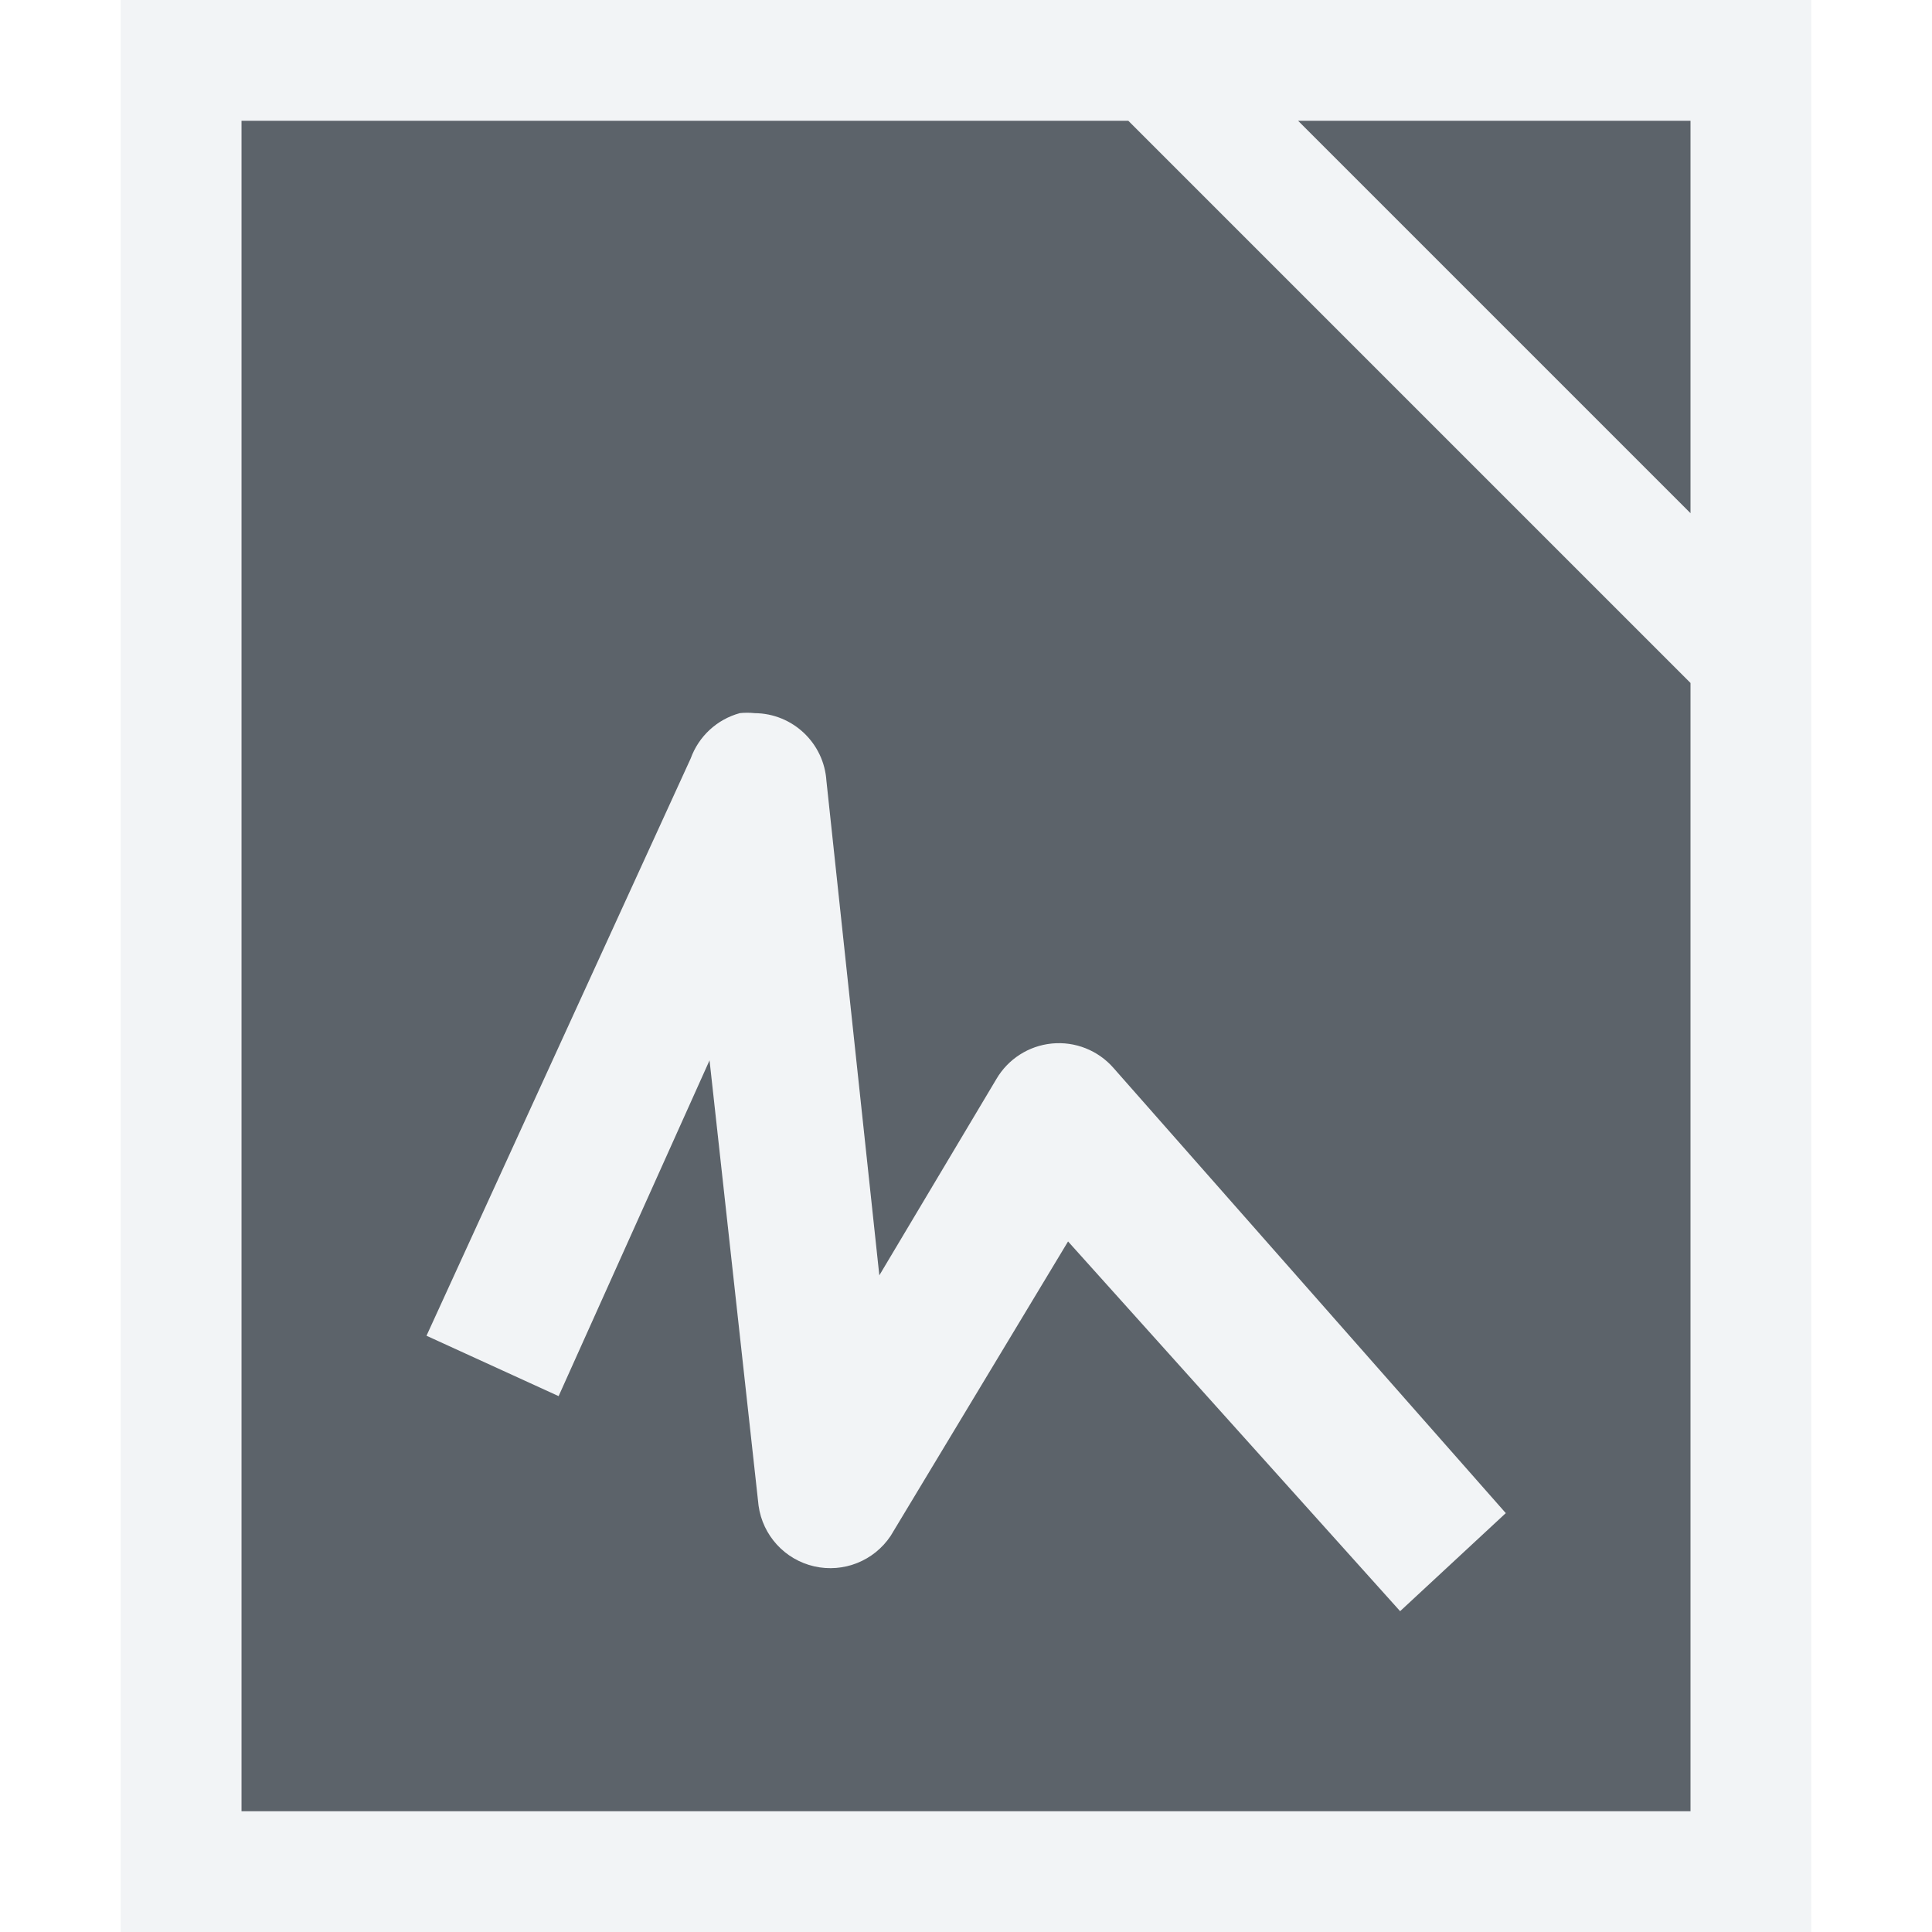
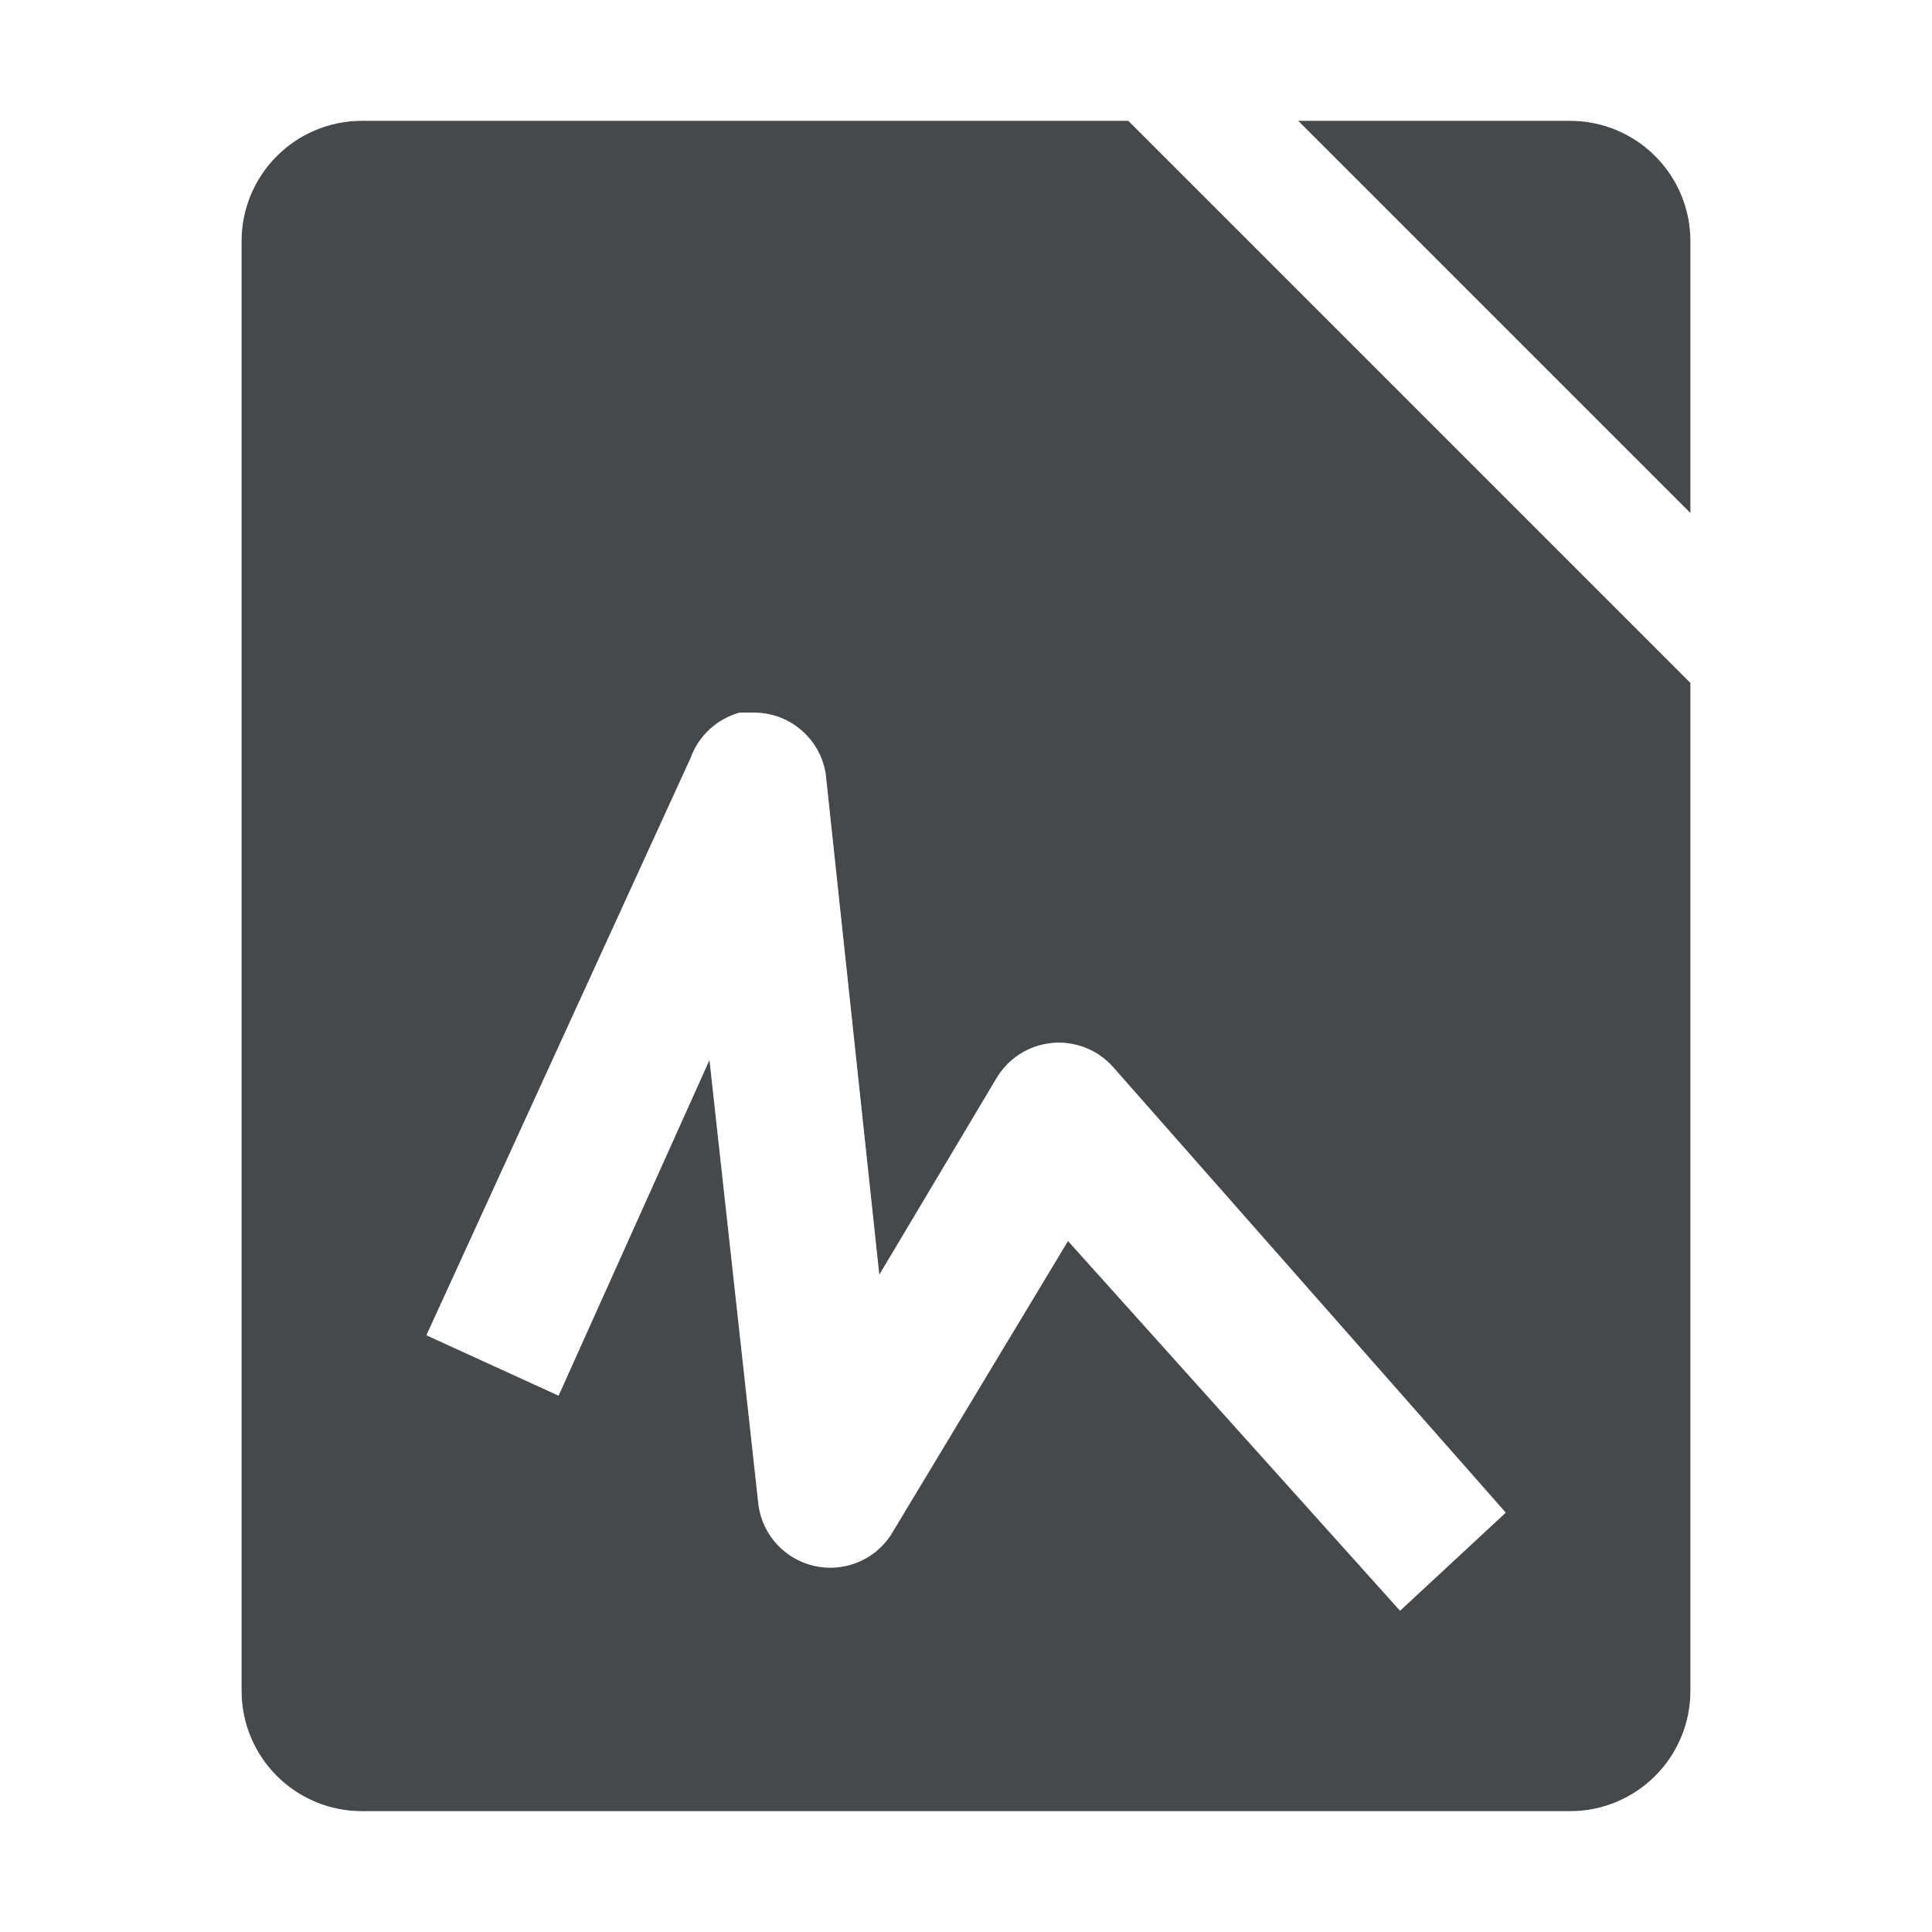
- <svg xmlns="http://www.w3.org/2000/svg" width="16" height="16" id="svg27665" version="1.1">
-   <defs id="defs27667" />
-   <g id="layer1" transform="translate(8132.474,-1099.007)">
-     <path style="color:#000000;fill:#f1f3f5;fill-opacity:0.903;fill-rule:nonzero;stroke:none;stroke-width:2;marker:none;visibility:visible;display:inline;overflow:visible;enable-background:accumulate" d="M 1 0 L 1 16 L 15 16 L 15 0 L 1 0 z M 2 1 L 9.344 1 L 14 5.656 L 14 15 L 2 15 L 2 1 z M 10.75 1 L 14 1 L 14 4.25 L 10.75 1 z M 6.094 5.906 A 0.6 0.6 0 0 0 5.719 6.281 L 3.531 11.062 L 4.625 11.562 L 5.875 8.781 L 6.281 12.469 A 0.6 0.6 0 0 0 7.375 12.719 L 8.844 10.281 L 11.594 13.344 L 12.469 12.531 L 9.219 8.844 A 0.6 0.6 0 0 0 8.25 8.938 L 7.281 10.562 L 6.844 6.469 A 0.6 0.6 0 0 0 6.25 5.906 A 0.6 0.6 0 0 0 6.125 5.906 A 0.6 0.6 0 0 0 6.094 5.906 z " transform="translate(-8132.474,1099.007)" id="rect2988" />
-     <path id="path2990" d="m -8130.474,1100.007 0,14 12,0 0,-9.344 -4.656,-4.656 -7.344,0 z m 8.75,0 3.25,3.25 0,-3.25 -3.25,0 z m -4.625,4.906 a 0.6,0.6 0 0 1 0.125,0 0.6,0.6 0 0 1 0.594,0.562 l 0.438,4.094 0.969,-1.625 a 0.6,0.6 0 0 1 0.969,-0.094 l 3.25,3.688 -0.875,0.812 -2.75,-3.062 -1.469,2.438 a 0.6,0.6 0 0 1 -1.094,-0.25 l -0.406,-3.688 -1.25,2.781 -1.094,-0.5 2.188,-4.781 a 0.6,0.6 0 0 1 0.406,-0.375 z" style="font-size:medium;font-style:normal;font-variant:normal;font-weight:normal;font-stretch:normal;text-indent:0;text-align:start;text-decoration:none;line-height:normal;letter-spacing:normal;word-spacing:normal;text-transform:none;direction:ltr;block-progression:tb;writing-mode:lr-tb;text-anchor:start;baseline-shift:baseline;color:#000000;fill:#27303a;fill-opacity:0.753;stroke:none;stroke-width:51.195;marker:none;visibility:visible;display:inline;overflow:visible;enable-background:accumulate;font-family:Sans;-inkscape-font-specification:Sans" />
+ <svg xmlns="http://www.w3.org/2000/svg" id="d" width="16" height="16" version="1.1">
+   <defs>
+     <style id="current-color-scheme" type="text/css">.ColorScheme-Text {color:#090d11;}.ColorScheme-Background{color:#ffffff;}</style>
+   </defs>
+   <g id="c" transform="translate(8132.5 -1099)">
+     <path id="b" d="m-8129.5 1100c-0.554 0-1 0.446-1 1v12c0 0.554 0.446 1 1 1h10c0.554 0 1-0.446 1-1v-8.344l-4.656-4.656zm7.75 0 3.25 3.25v-2.25c0-0.554-0.446-1-1-1zm-4.564 4.902a0.6 0.6 0 0 1 0.064 0 0.6 0.6 0 0 1 0.594 0.562l0.438 4.094 0.969-1.625a0.6 0.6 0 0 1 0.969-0.094l3.25 3.688-0.875 0.812-2.75-3.062-1.469 2.438a0.6 0.6 0 0 1-1.094-0.25l-0.406-3.688-1.25 2.781-1.094-0.5 2.188-4.781a0.6 0.6 0 0 1 0.406-0.375 0.6 0.6 0 0 1 0.061-0z" style="fill-opacity:.75;fill:currentColor" class="ColorScheme-Text" />
+     <path id="e" transform="translate(-8132.5 1099)" d="m3 0c-1.091 0-2 0.909-2 2v12c0 1.091 0.909 2 2 2h10c1.091 0 2-0.909 2-2v-7.336-1.422-3.242c0-1.091-0.909-2-2-2h-3.242-1.422-5.336zm0 1h6.344l4.656 4.656v8.344c0 0.554-0.446 1-1 1h-10c-0.554 0-1-0.446-1-1v-12c0-0.554 0.446-1 1-1zm7.75 0h2.25c0.554 0 1 0.446 1 1v2.25l-3.25-3.25zm-4.625 4.902a0.6 0.6 0 0 0-0.406 0.375l-2.188 4.781 1.094 0.5 1.25-2.781 0.406 3.688a0.6 0.6 0 0 0 1.094 0.25l1.469-2.438 2.75 3.062 0.875-0.812-3.25-3.688a0.6 0.6 0 0 0-0.969 0.094l-0.969 1.625-0.438-4.094a0.6 0.6 0 0 0-0.594-0.562 0.6 0.6 0 0 0-0.064 0 0.6 0.6 0 0 0-0.061 0z" style="fill-opacity:.5;fill:currentColor" class="ColorScheme-Background" />
  </g>
</svg>
